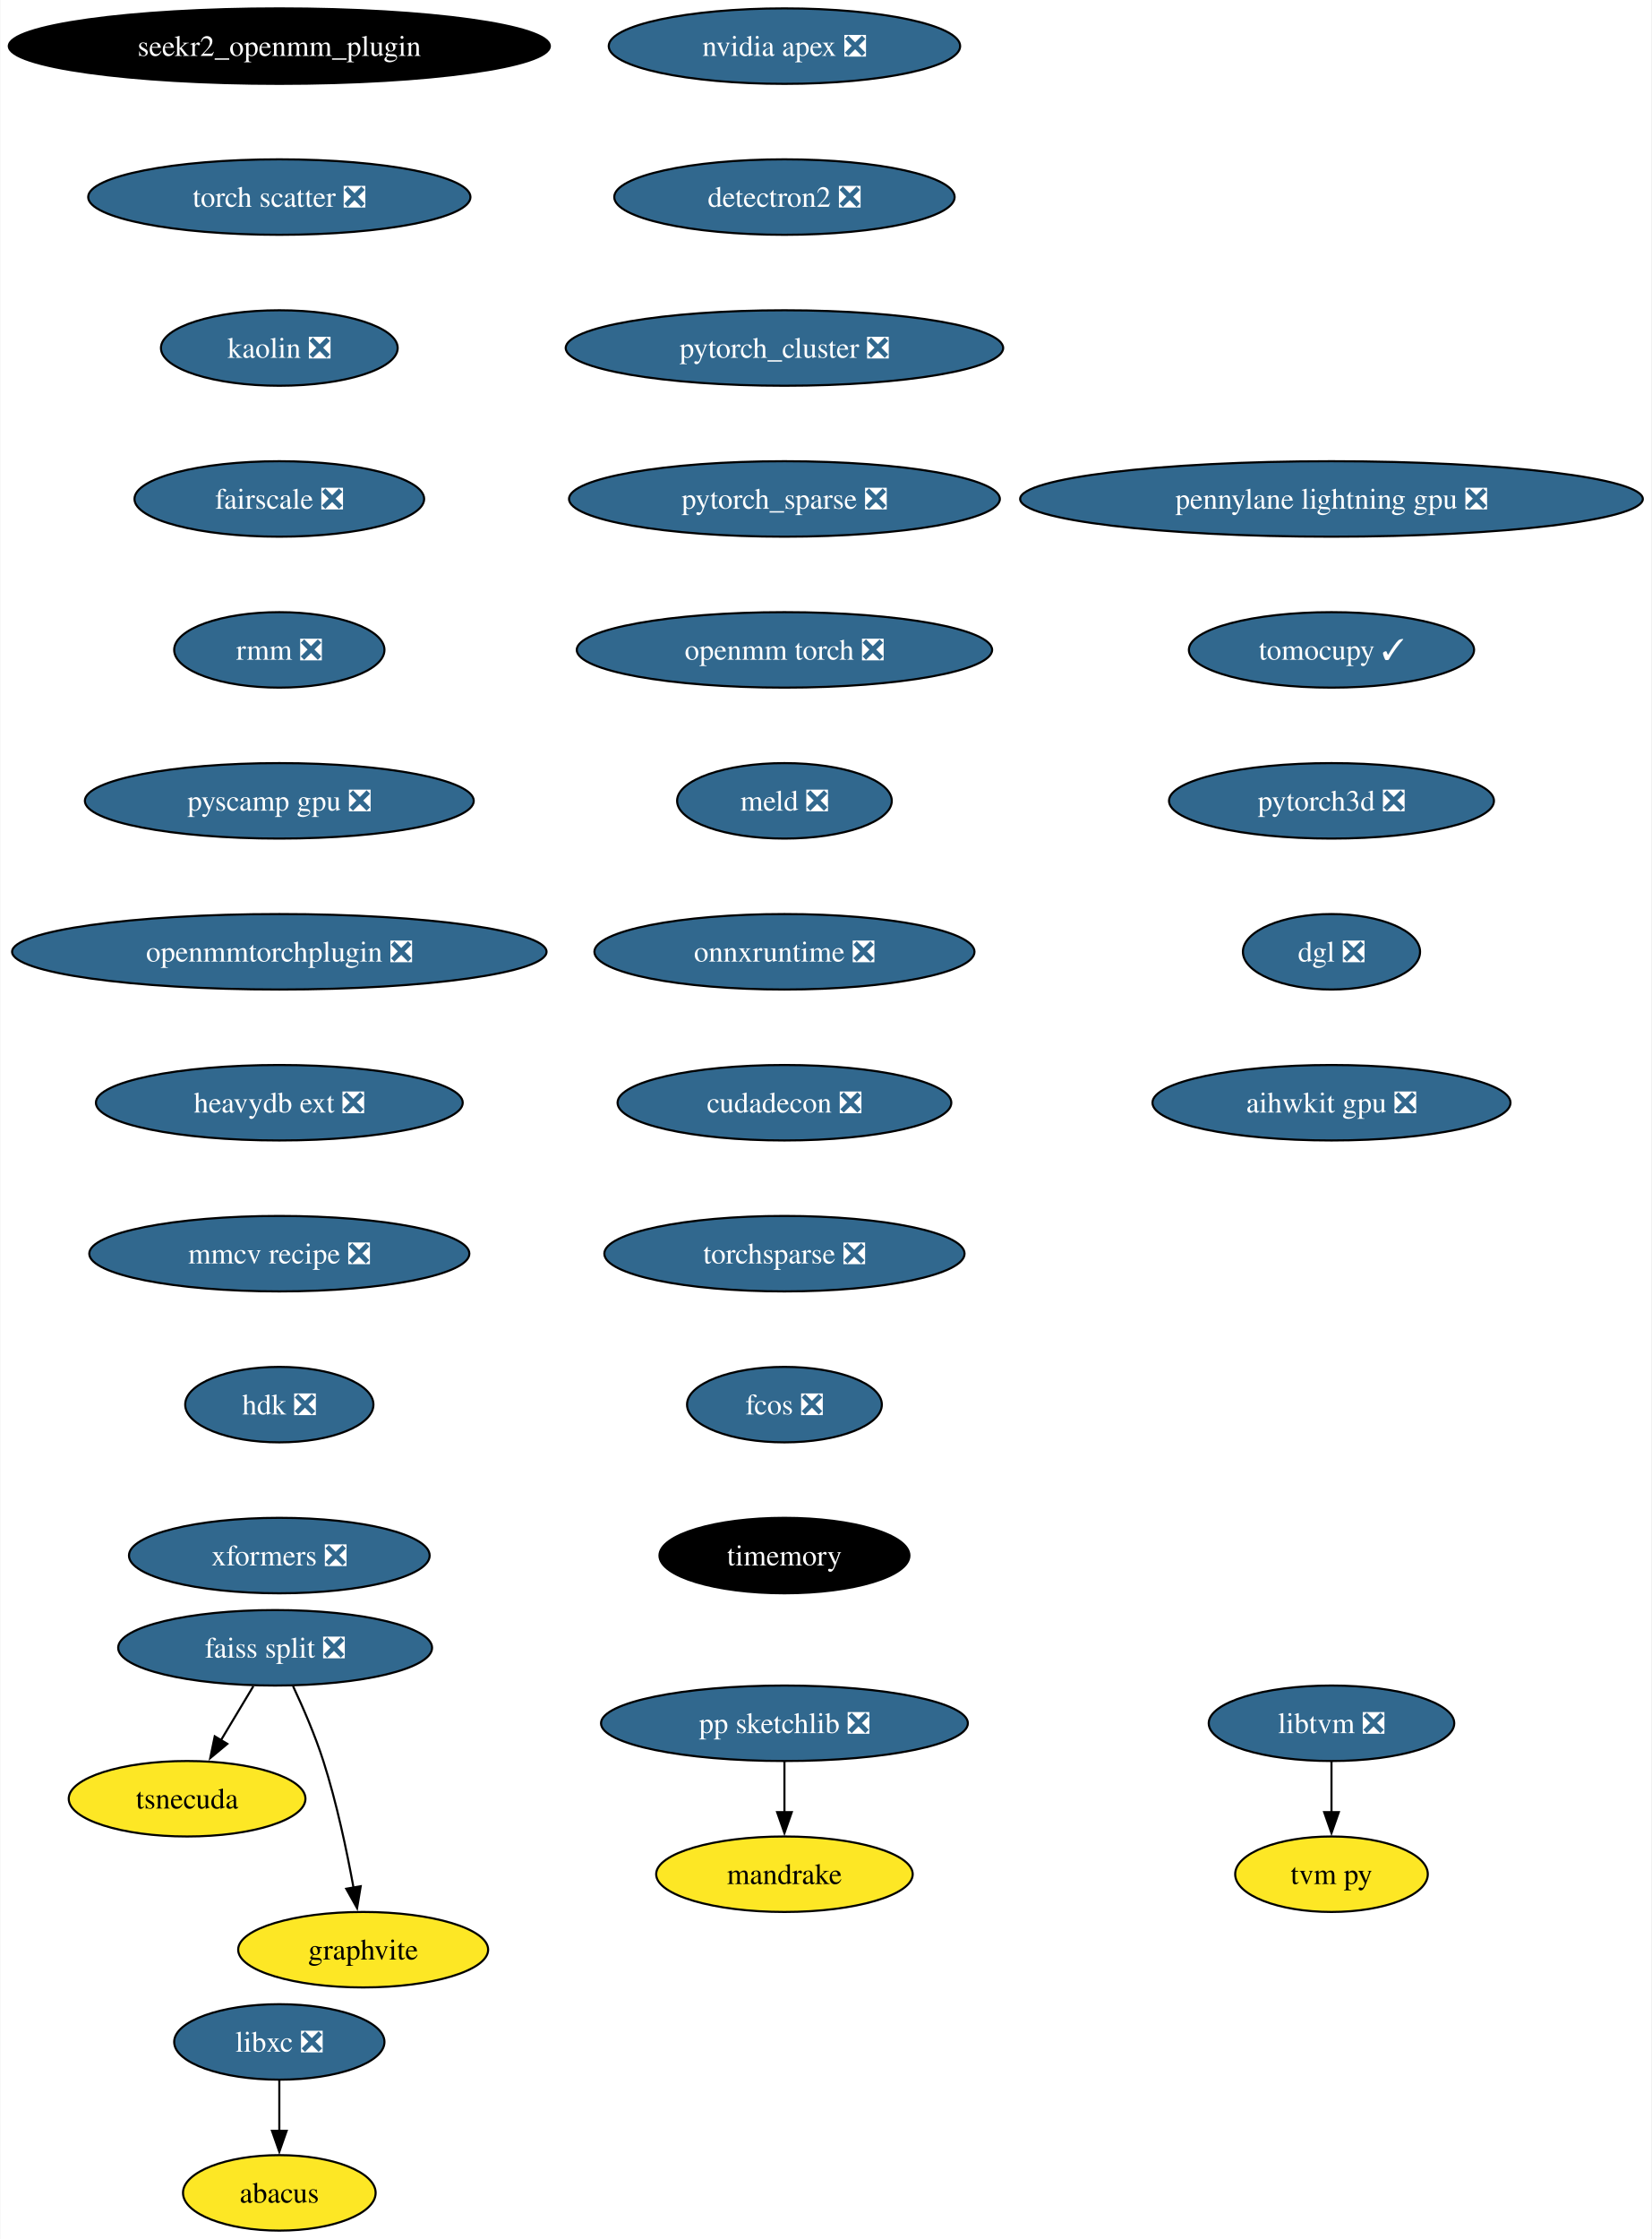
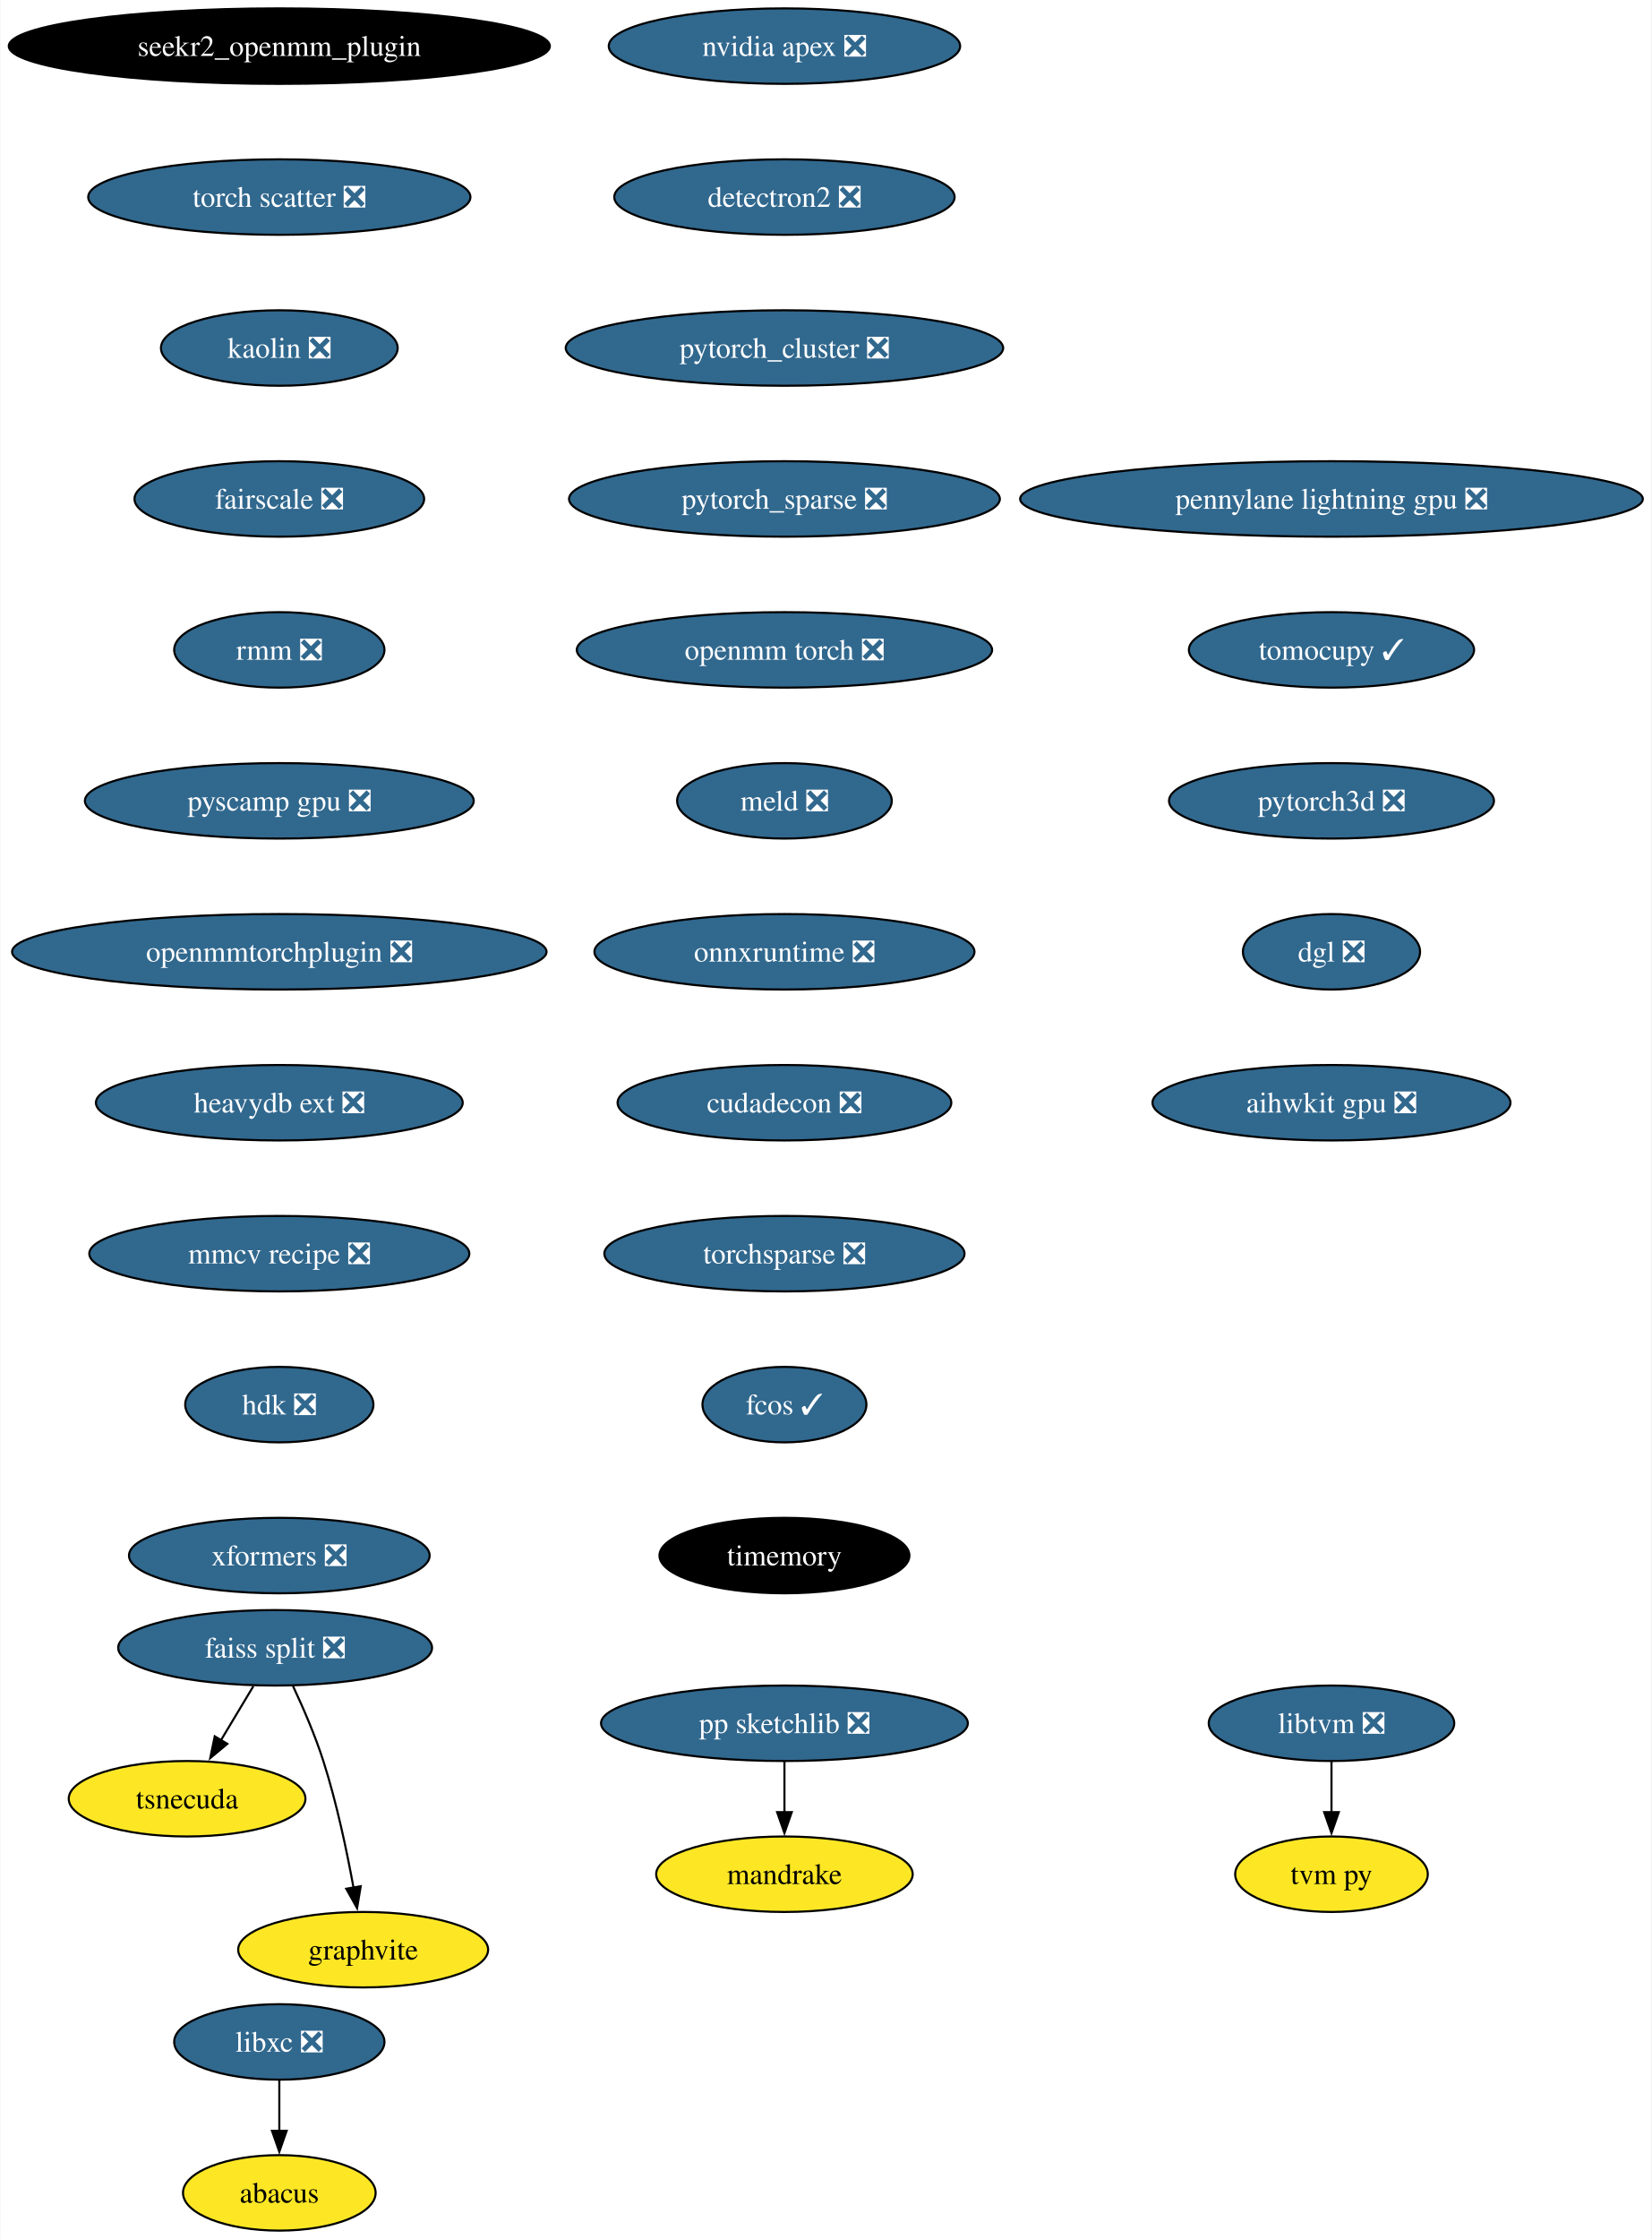
<svg xmlns="http://www.w3.org/2000/svg" xmlns:xlink="http://www.w3.org/1999/xlink" width="788pt" height="1068pt" viewBox="0.00 0.00 787.61 1068.00">
  <g id="graph0" class="graph" transform="scale(1 1) rotate(0) translate(4 1064)">
    <polygon fill="white" stroke="none" points="-4,4 -4,-1064 783.61,-1064 783.61,4 -4,4" />
    <g id="node1" class="node">
      <g id="a_node1">
        <a xlink:href="https://github.com/conda-forge/libxc-feedstock/pull/58" xlink:title="libxc ❎">
          <ellipse fill="#31688e" stroke="black" cx="129.07" cy="-90" rx="50.16" ry="18" />
          <text text-anchor="middle" x="129.07" y="-85.33" font-family="Times,serif" font-size="14.00" fill="white">libxc ❎</text>
        </a>
      </g>
    </g>
    <g id="node2" class="node">
      <g id="a_node2">
        <a xlink:href="https://github.com/conda-forge/abacus-feedstock" xlink:title="abacus">
          <ellipse fill="#fde725" stroke="black" cx="129.07" cy="-18" rx="45.95" ry="18" />
          <text text-anchor="middle" x="129.07" y="-13.32" font-family="Times,serif" font-size="14.00">abacus</text>
        </a>
      </g>
    </g>
    <g id="edge1" class="edge">
      <path fill="none" stroke="black" d="M129.07,-71.7C129.07,-64.41 129.07,-55.73 129.07,-47.54" />
      <polygon fill="black" stroke="black" points="132.57,-47.62 129.07,-37.62 125.57,-47.62 132.57,-47.62" />
    </g>
    <g id="node3" class="node">
      <g id="a_node3">
        <a xlink:href="https://github.com/conda-forge/nvidia-apex-feedstock/pull/34" xlink:title="nvidia apex ❎">
          <ellipse fill="#31688e" stroke="black" cx="370.07" cy="-1042" rx="83.83" ry="18" />
          <text text-anchor="middle" x="370.07" y="-1037.33" font-family="Times,serif" font-size="14.00" fill="white">nvidia apex ❎</text>
        </a>
      </g>
    </g>
    <g id="node4" class="node">
      <g id="a_node4">
        <a xlink:href="https://github.com/conda-forge/detectron2-feedstock/pull/42" xlink:title="detectron2 ❎">
          <ellipse fill="#31688e" stroke="black" cx="370.07" cy="-970" rx="81.2" ry="18" />
          <text text-anchor="middle" x="370.07" y="-965.33" font-family="Times,serif" font-size="14.00" fill="white">detectron2 ❎</text>
        </a>
      </g>
    </g>
    <g id="node7" class="node">
      <g id="a_node7">
        <a xlink:href="https://github.com/conda-forge/pytorch_cluster-feedstock/pull/47" xlink:title="pytorch_cluster ❎">
          <ellipse fill="#31688e" stroke="black" cx="370.07" cy="-898" rx="104.35" ry="18" />
          <text text-anchor="middle" x="370.07" y="-893.33" font-family="Times,serif" font-size="14.00" fill="white">pytorch_cluster ❎</text>
        </a>
      </g>
    </g>
    <g id="node5" class="node">
      <g id="a_node5">
        <a xlink:href="https://github.com/conda-forge/pp-sketchlib-feedstock/pull/45" xlink:title="pp sketchlib ❎">
          <ellipse fill="#31688e" stroke="black" cx="370.07" cy="-242" rx="87.51" ry="18" />
          <text text-anchor="middle" x="370.07" y="-237.32" font-family="Times,serif" font-size="14.00" fill="white">pp sketchlib ❎</text>
        </a>
      </g>
    </g>
    <g id="node6" class="node">
      <g id="a_node6">
        <a xlink:href="https://github.com/conda-forge/mandrake-feedstock" xlink:title="mandrake">
          <ellipse fill="#fde725" stroke="black" cx="370.07" cy="-170" rx="61.2" ry="18" />
          <text text-anchor="middle" x="370.07" y="-165.32" font-family="Times,serif" font-size="14.00">mandrake</text>
        </a>
      </g>
    </g>
    <g id="edge3" class="edge">
      <path fill="none" stroke="black" d="M370.07,-223.7C370.07,-216.41 370.07,-207.73 370.07,-199.54" />
      <polygon fill="black" stroke="black" points="373.57,-199.62 370.07,-189.62 366.57,-199.62 373.57,-199.62" />
    </g>
    <g id="node11" class="node">
      <g id="a_node11">
        <a xlink:href="https://github.com/conda-forge/pytorch_sparse-feedstock/pull/57" xlink:title="pytorch_sparse ❎">
          <ellipse fill="#31688e" stroke="black" cx="370.07" cy="-826" rx="102.77" ry="18" />
          <text text-anchor="middle" x="370.07" y="-821.33" font-family="Times,serif" font-size="14.00" fill="white">pytorch_sparse ❎</text>
        </a>
      </g>
    </g>
    <g id="node8" class="node">
      <g id="a_node8">
        <a xlink:href="https://github.com/conda-forge/faiss-split-feedstock/pull/70" xlink:title="faiss split ❎">
          <ellipse fill="#31688e" stroke="black" cx="127.07" cy="-278" rx="74.88" ry="18" />
          <text text-anchor="middle" x="127.07" y="-273.32" font-family="Times,serif" font-size="14.00" fill="white">faiss split ❎</text>
        </a>
      </g>
    </g>
    <g id="node9" class="node">
      <g id="a_node9">
        <a xlink:href="https://github.com/conda-forge/tsnecuda-feedstock" xlink:title="tsnecuda">
          <ellipse fill="#fde725" stroke="black" cx="85.07" cy="-206" rx="56.47" ry="18" />
          <text text-anchor="middle" x="85.07" y="-201.33" font-family="Times,serif" font-size="14.00">tsnecuda</text>
        </a>
      </g>
    </g>
    <g id="edge5" class="edge">
      <path fill="none" stroke="black" d="M116.69,-259.7C112.01,-251.9 106.38,-242.51 101.17,-233.83" />
      <polygon fill="black" stroke="black" points="104.26,-232.18 96.11,-225.4 98.26,-235.78 104.26,-232.18" />
    </g>
    <g id="node10" class="node">
      <g id="a_node10">
        <a xlink:href="https://github.com/conda-forge/graphvite-feedstock" xlink:title="graphvite">
          <ellipse fill="#fde725" stroke="black" cx="169.07" cy="-134" rx="59.63" ry="18" />
          <text text-anchor="middle" x="169.07" y="-129.32" font-family="Times,serif" font-size="14.00">graphvite</text>
        </a>
      </g>
    </g>
    <g id="edge6" class="edge">
      <path fill="none" stroke="black" d="M135.64,-259.67C140.41,-249.48 146.16,-236.23 150.07,-224 156.41,-204.19 161.26,-181.23 164.47,-163.59" />
      <polygon fill="black" stroke="black" points="167.9,-164.27 166.17,-153.82 161,-163.07 167.9,-164.27" />
    </g>
    <g id="node12" class="node">
      <g id="a_node12">
        <a xlink:href="https://github.com/conda-forge/openmm-torch-feedstock/pull/45" xlink:title="openmm torch ❎">
          <ellipse fill="#31688e" stroke="black" cx="370.07" cy="-754" rx="99.08" ry="18" />
          <text text-anchor="middle" x="370.07" y="-749.33" font-family="Times,serif" font-size="14.00" fill="white">openmm torch ❎</text>
        </a>
      </g>
    </g>
    <g id="node15" class="node">
      <g id="a_node15">
        <a xlink:href="https://github.com/conda-forge/meld-feedstock/pull/22" xlink:title="meld ❎">
          <ellipse fill="#31688e" stroke="black" cx="370.07" cy="-682" rx="51.21" ry="18" />
          <text text-anchor="middle" x="370.07" y="-677.33" font-family="Times,serif" font-size="14.00" fill="white">meld ❎</text>
        </a>
      </g>
    </g>
    <g id="node13" class="node">
      <g id="a_node13">
        <a xlink:href="https://github.com/conda-forge/libtvm-feedstock/pull/32" xlink:title="libtvm ❎">
          <ellipse fill="#31688e" stroke="black" cx="631.07" cy="-242" rx="58.57" ry="18" />
          <text text-anchor="middle" x="631.07" y="-237.32" font-family="Times,serif" font-size="14.00" fill="white">libtvm ❎</text>
        </a>
      </g>
    </g>
    <g id="node14" class="node">
      <g id="a_node14">
        <a xlink:href="https://github.com/conda-forge/tvm-py-feedstock" xlink:title="tvm py">
          <ellipse fill="#fde725" stroke="black" cx="631.07" cy="-170" rx="45.95" ry="18" />
          <text text-anchor="middle" x="631.07" y="-165.32" font-family="Times,serif" font-size="14.00">tvm py</text>
        </a>
      </g>
    </g>
    <g id="edge9" class="edge">
      <path fill="none" stroke="black" d="M631.07,-223.7C631.07,-216.41 631.07,-207.73 631.07,-199.54" />
      <polygon fill="black" stroke="black" points="634.57,-199.62 631.07,-189.62 627.57,-199.62 634.57,-199.62" />
    </g>
    <g id="node16" class="node">
      <g id="a_node16">
        <a xlink:href="https://github.com/conda-forge/onnxruntime-feedstock/pull/87" xlink:title="onnxruntime ❎">
          <ellipse fill="#31688e" stroke="black" cx="370.07" cy="-610" rx="90.67" ry="18" />
          <text text-anchor="middle" x="370.07" y="-605.33" font-family="Times,serif" font-size="14.00" fill="white">onnxruntime ❎</text>
        </a>
      </g>
    </g>
    <g id="node17" class="node">
      <g id="a_node17">
        <a xlink:href="https://github.com/conda-forge/cudadecon-feedstock/pull/26" xlink:title="cudadecon ❎">
          <ellipse fill="#31688e" stroke="black" cx="370.07" cy="-538" rx="79.62" ry="18" />
          <text text-anchor="middle" x="370.07" y="-533.33" font-family="Times,serif" font-size="14.00" fill="white">cudadecon ❎</text>
        </a>
      </g>
    </g>
    <g id="node18" class="node">
      <g id="a_node18">
        <a xlink:href="https://github.com/conda-forge/torchsparse-feedstock/pull/27" xlink:title="torchsparse ❎">
          <ellipse fill="#31688e" stroke="black" cx="370.07" cy="-466" rx="85.93" ry="18" />
          <text text-anchor="middle" x="370.07" y="-461.32" font-family="Times,serif" font-size="14.00" fill="white">torchsparse ❎</text>
        </a>
      </g>
    </g>
    <g id="node19" class="node">
      <g id="a_node19">
-         <a xlink:href="https://github.com/conda-forge/fcos-feedstock/pull/16" xlink:title="fcos ❎">
-           <ellipse fill="#31688e" stroke="black" cx="370.07" cy="-394" rx="46.47" ry="18" />
-           <text text-anchor="middle" x="370.07" y="-389.32" font-family="Times,serif" font-size="14.00" fill="white">fcos ❎</text>
+         <a xlink:href="https://github.com/conda-forge/fcos-feedstock/pull/16" xlink:title="fcos ✓">
+           <ellipse fill="#31688e" stroke="black" cx="370.07" cy="-394" rx="39.11" ry="18" />
+           <text text-anchor="middle" x="370.07" y="-389.32" font-family="Times,serif" font-size="14.00" fill="white">fcos ✓</text>
        </a>
      </g>
    </g>
    <g id="node20" class="node">
      <g id="a_node20">
        <a xlink:href="https://github.com/conda-forge/timemory-feedstock" xlink:title="timemory">
          <ellipse fill="#000000" stroke="black" cx="370.07" cy="-322" rx="59.63" ry="18" />
          <text text-anchor="middle" x="370.07" y="-317.32" font-family="Times,serif" font-size="14.00" fill="white">timemory</text>
        </a>
      </g>
    </g>
    <g id="node21" class="node">
      <g id="a_node21">
        <a xlink:href="https://github.com/conda-forge/seekr2_openmm_plugin-feedstock" xlink:title="seekr2_openmm_plugin">
          <ellipse fill="#000000" stroke="black" cx="129.07" cy="-1042" rx="129.07" ry="18" />
          <text text-anchor="middle" x="129.07" y="-1037.33" font-family="Times,serif" font-size="14.00" fill="white">seekr2_openmm_plugin</text>
        </a>
      </g>
    </g>
    <g id="node22" class="node">
      <g id="a_node22">
        <a xlink:href="https://github.com/conda-forge/torch-scatter-feedstock/pull/26" xlink:title="torch scatter ❎">
          <ellipse fill="#31688e" stroke="black" cx="129.07" cy="-970" rx="91.19" ry="18" />
          <text text-anchor="middle" x="129.07" y="-965.33" font-family="Times,serif" font-size="14.00" fill="white">torch scatter ❎</text>
        </a>
      </g>
    </g>
    <g id="node23" class="node">
      <g id="a_node23">
        <a xlink:href="https://github.com/conda-forge/kaolin-feedstock/pull/19" xlink:title="kaolin ❎">
          <ellipse fill="#31688e" stroke="black" cx="129.07" cy="-898" rx="56.47" ry="18" />
          <text text-anchor="middle" x="129.07" y="-893.33" font-family="Times,serif" font-size="14.00" fill="white">kaolin ❎</text>
        </a>
      </g>
    </g>
    <g id="node24" class="node">
      <g id="a_node24">
        <a xlink:href="https://github.com/conda-forge/fairscale-feedstock/pull/31" xlink:title="fairscale ❎">
          <ellipse fill="#31688e" stroke="black" cx="129.07" cy="-826" rx="69.1" ry="18" />
          <text text-anchor="middle" x="129.07" y="-821.33" font-family="Times,serif" font-size="14.00" fill="white">fairscale ❎</text>
        </a>
      </g>
    </g>
    <g id="node25" class="node">
      <g id="a_node25">
        <a xlink:href="https://github.com/conda-forge/rmm-feedstock/pull/27" xlink:title="rmm ❎">
          <ellipse fill="#31688e" stroke="black" cx="129.07" cy="-754" rx="50.16" ry="18" />
          <text text-anchor="middle" x="129.07" y="-749.33" font-family="Times,serif" font-size="14.00" fill="white">rmm ❎</text>
        </a>
      </g>
    </g>
    <g id="node26" class="node">
      <g id="a_node26">
        <a xlink:href="https://github.com/conda-forge/pyscamp-gpu-feedstock/pull/8" xlink:title="pyscamp gpu ❎">
          <ellipse fill="#31688e" stroke="black" cx="129.07" cy="-682" rx="92.77" ry="18" />
          <text text-anchor="middle" x="129.07" y="-677.33" font-family="Times,serif" font-size="14.00" fill="white">pyscamp gpu ❎</text>
        </a>
      </g>
    </g>
    <g id="node27" class="node">
      <g id="a_node27">
        <a xlink:href="https://github.com/conda-forge/openmmtorchplugin-feedstock/pull/20" xlink:title="openmmtorchplugin ❎">
          <ellipse fill="#31688e" stroke="black" cx="129.07" cy="-610" rx="127.49" ry="18" />
          <text text-anchor="middle" x="129.07" y="-605.33" font-family="Times,serif" font-size="14.00" fill="white">openmmtorchplugin ❎</text>
        </a>
      </g>
    </g>
    <g id="node28" class="node">
      <g id="a_node28">
        <a xlink:href="https://github.com/conda-forge/heavydb-ext-feedstock/pull/55" xlink:title="heavydb ext ❎">
          <ellipse fill="#31688e" stroke="black" cx="129.07" cy="-538" rx="87.51" ry="18" />
          <text text-anchor="middle" x="129.07" y="-533.33" font-family="Times,serif" font-size="14.00" fill="white">heavydb ext ❎</text>
        </a>
      </g>
    </g>
    <g id="node29" class="node">
      <g id="a_node29">
        <a xlink:href="https://github.com/conda-forge/mmcv-recipe-feedstock/pull/27" xlink:title="mmcv recipe ❎">
          <ellipse fill="#31688e" stroke="black" cx="129.07" cy="-466" rx="90.67" ry="18" />
          <text text-anchor="middle" x="129.07" y="-461.32" font-family="Times,serif" font-size="14.00" fill="white">mmcv recipe ❎</text>
        </a>
      </g>
    </g>
    <g id="node30" class="node">
      <g id="a_node30">
        <a xlink:href="https://github.com/conda-forge/hdk-feedstock/pull/50" xlink:title="hdk ❎">
          <ellipse fill="#31688e" stroke="black" cx="129.07" cy="-394" rx="44.9" ry="18" />
          <text text-anchor="middle" x="129.07" y="-389.32" font-family="Times,serif" font-size="14.00" fill="white">hdk ❎</text>
        </a>
      </g>
    </g>
    <g id="node31" class="node">
      <g id="a_node31">
        <a xlink:href="https://github.com/conda-forge/xformers-feedstock/pull/17" xlink:title="xformers ❎">
          <ellipse fill="#31688e" stroke="black" cx="129.07" cy="-322" rx="71.73" ry="18" />
          <text text-anchor="middle" x="129.07" y="-317.32" font-family="Times,serif" font-size="14.00" fill="white">xformers ❎</text>
        </a>
      </g>
    </g>
    <g id="node32" class="node">
      <g id="a_node32">
        <a xlink:href="https://github.com/conda-forge/pennylane-lightning-gpu-feedstock/pull/14" xlink:title="pennylane lightning gpu ❎">
          <ellipse fill="#31688e" stroke="black" cx="631.07" cy="-826" rx="148.54" ry="18" />
          <text text-anchor="middle" x="631.07" y="-821.33" font-family="Times,serif" font-size="14.00" fill="white">pennylane lightning gpu ❎</text>
        </a>
      </g>
    </g>
    <g id="node33" class="node">
      <g id="a_node33">
        <a xlink:href="https://github.com/conda-forge/tomocupy-feedstock/pull/19" xlink:title="tomocupy ✓">
          <ellipse fill="#31688e" stroke="black" cx="631.07" cy="-754" rx="68.04" ry="18" />
          <text text-anchor="middle" x="631.07" y="-749.33" font-family="Times,serif" font-size="14.00" fill="white">tomocupy ✓</text>
        </a>
      </g>
    </g>
    <g id="node34" class="node">
      <g id="a_node34">
        <a xlink:href="https://github.com/conda-forge/pytorch3d-feedstock/pull/4" xlink:title="pytorch3d ❎">
          <ellipse fill="#31688e" stroke="black" cx="631.07" cy="-682" rx="77.52" ry="18" />
          <text text-anchor="middle" x="631.07" y="-677.33" font-family="Times,serif" font-size="14.00" fill="white">pytorch3d ❎</text>
        </a>
      </g>
    </g>
    <g id="node35" class="node">
      <g id="a_node35">
        <a xlink:href="https://github.com/conda-forge/dgl-feedstock/pull/22" xlink:title="dgl ❎">
          <ellipse fill="#31688e" stroke="black" cx="631.07" cy="-610" rx="42.26" ry="18" />
          <text text-anchor="middle" x="631.07" y="-605.33" font-family="Times,serif" font-size="14.00" fill="white">dgl ❎</text>
        </a>
      </g>
    </g>
    <g id="node36" class="node">
      <g id="a_node36">
        <a xlink:href="https://github.com/conda-forge/aihwkit-gpu-feedstock/pull/4" xlink:title="aihwkit gpu ❎">
          <ellipse fill="#31688e" stroke="black" cx="631.07" cy="-538" rx="85.41" ry="18" />
          <text text-anchor="middle" x="631.07" y="-533.33" font-family="Times,serif" font-size="14.00" fill="white">aihwkit gpu ❎</text>
        </a>
      </g>
    </g>
  </g>
</svg>
